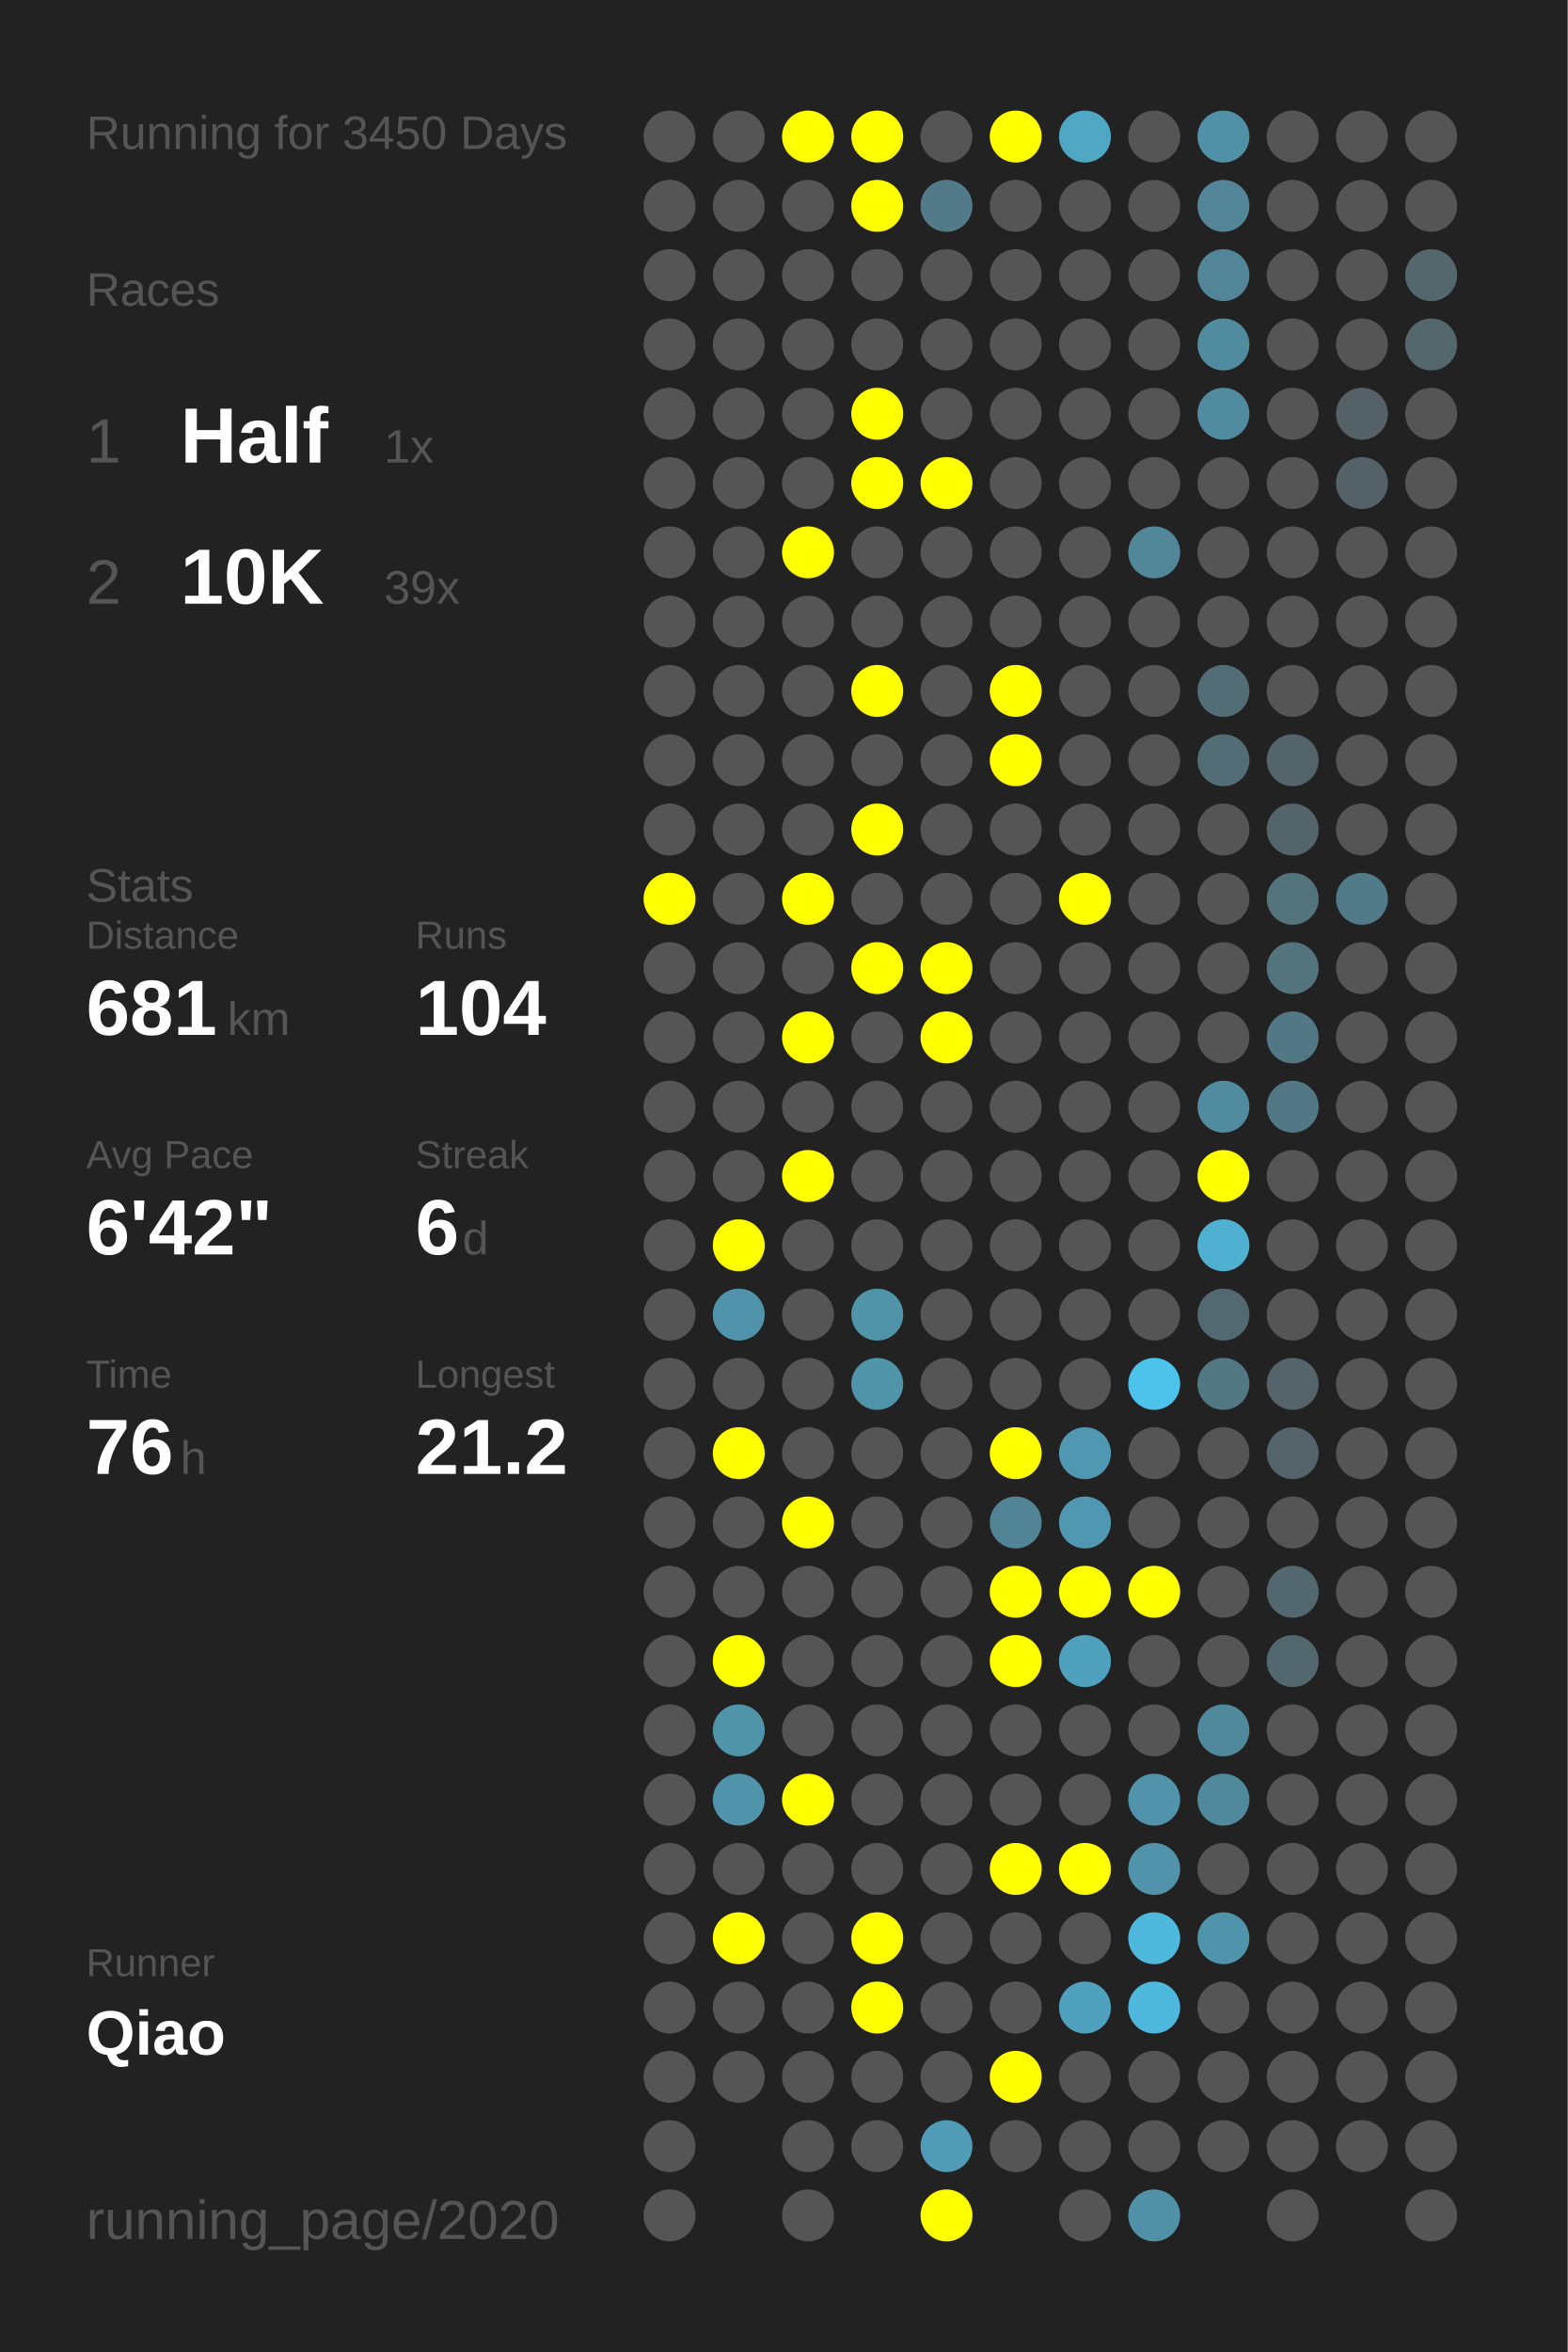
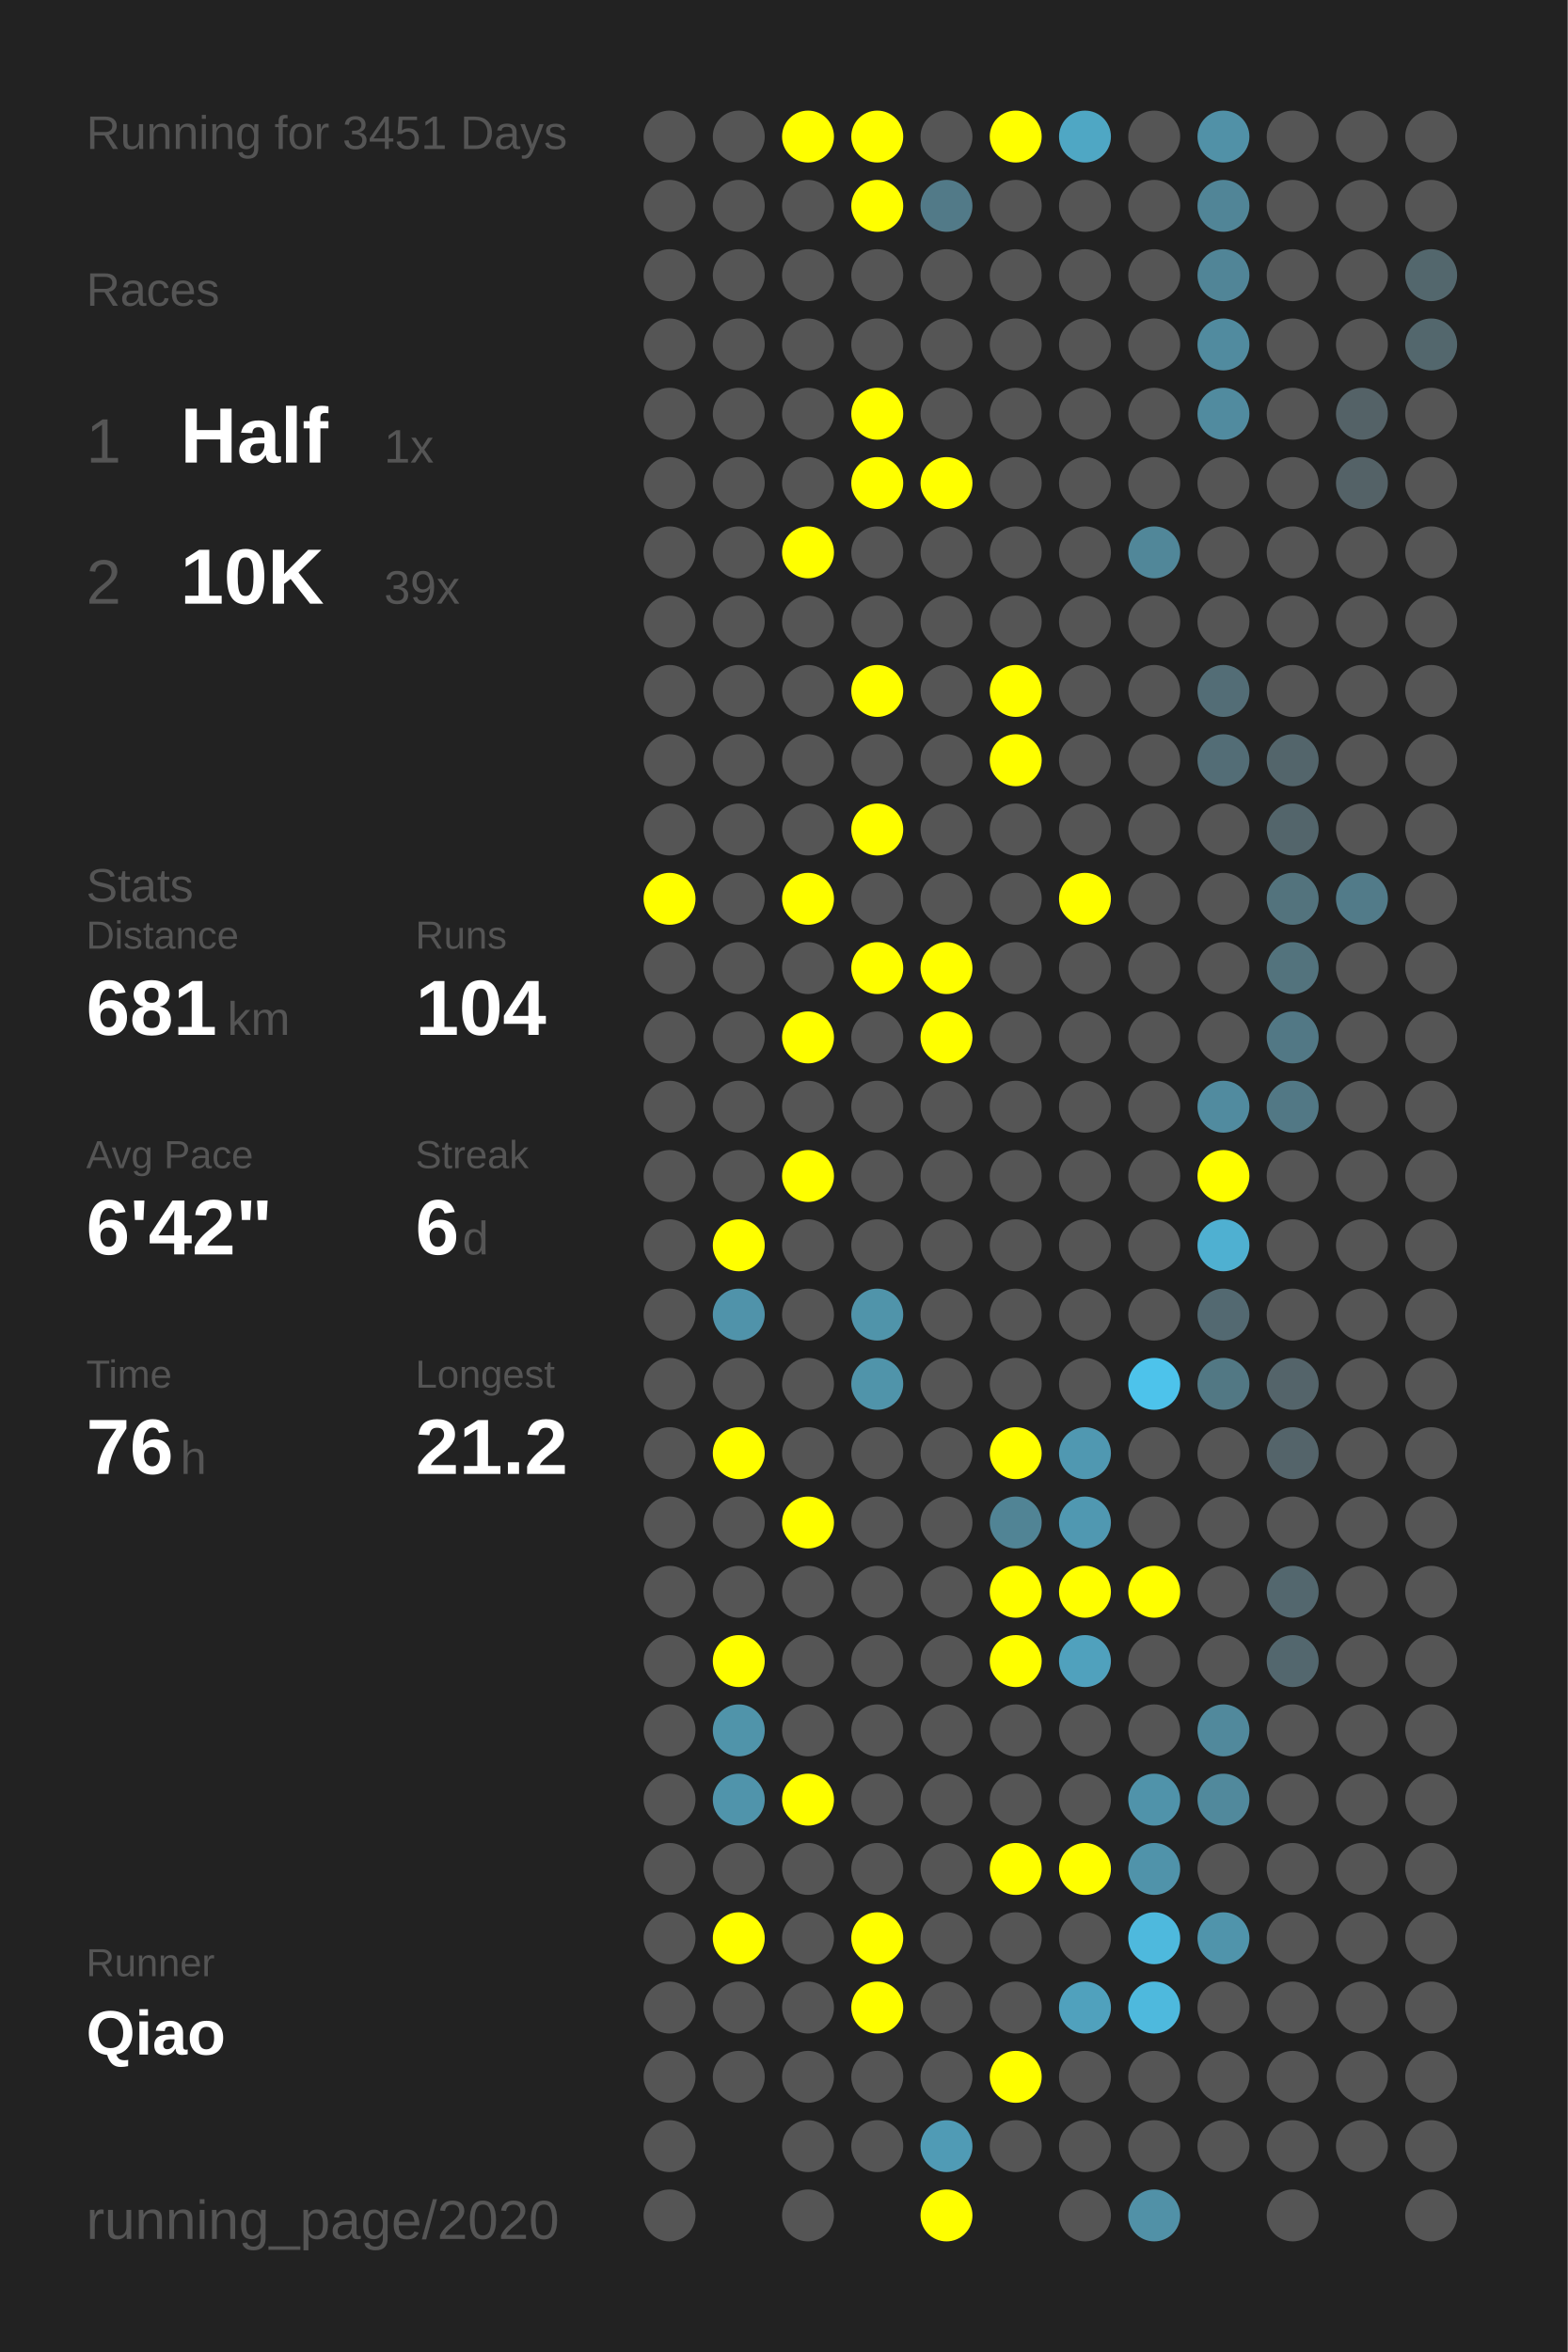
<svg xmlns="http://www.w3.org/2000/svg" baseProfile="full" height="300mm" version="1.1" viewBox="0,0,200,300" width="200mm">
  <defs />
  <rect fill="#222222" height="300" width="200" x="0" y="0" />
-   <text fill="#555555" style="font-size:6px; font-family:Arial;" x="11" y="19">Running for 3450 Days</text>
+   <text fill="#555555" style="font-size:6px; font-family:Arial;" x="11" y="19">Running for 3451 Days</text>
  <text fill="#555555" style="font-size:6px; font-family:Arial;" x="11" y="39">Races</text>
  <text fill="#555555" style="font-size:8px; font-family:Arial;" x="11" y="59">1</text>
  <text fill="#FFFFFF" style="font-size:10px; font-family:Arial; font-weight:bold;" x="23" y="59">Half</text>
  <text fill="#555555" style="font-size:6px; font-family:Arial;" x="49" y="59">1x</text>
  <text fill="#555555" style="font-size:8px; font-family:Arial;" x="11" y="77">2</text>
  <text fill="#FFFFFF" style="font-size:10px; font-family:Arial; font-weight:bold;" x="23" y="77">10K</text>
  <text fill="#555555" style="font-size:6px; font-family:Arial;" x="49" y="77">39x</text>
  <text fill="#555555" style="font-size:6px; font-family:Arial;" x="11" y="115">Stats</text>
  <text fill="#555555" style="font-size:5px; font-family:Arial;" x="11" y="121">Distance</text>
  <text fill="#FFFFFF" style="font-size:10px; font-family:Arial; font-weight:bold;" x="11" y="132">681</text>
  <text fill="#555555" style="font-size:6px; font-family:Arial;" x="29" y="132">km</text>
  <text fill="#555555" style="font-size:5px; font-family:Arial;" x="53" y="121">Runs</text>
  <text fill="#FFFFFF" style="font-size:10px; font-family:Arial; font-weight:bold;" x="53" y="132">104</text>
  <text fill="#555555" style="font-size:5px; font-family:Arial;" x="11" y="149">Avg Pace</text>
  <text fill="#FFFFFF" style="font-size:10px; font-family:Arial; font-weight:bold;" x="11" y="160">6'42"</text>
  <text fill="#555555" style="font-size:5px; font-family:Arial;" x="53" y="149">Streak</text>
  <text fill="#FFFFFF" style="font-size:10px; font-family:Arial; font-weight:bold;" x="53" y="160">6</text>
  <text fill="#555555" style="font-size:6px; font-family:Arial;" x="59" y="160">d</text>
  <text fill="#555555" style="font-size:5px; font-family:Arial;" x="11" y="177">Time</text>
  <text fill="#FFFFFF" style="font-size:10px; font-family:Arial; font-weight:bold;" x="11" y="188">76</text>
  <text fill="#555555" style="font-size:6px; font-family:Arial;" x="23" y="188">h</text>
  <text fill="#555555" style="font-size:5px; font-family:Arial;" x="53" y="177">Longest</text>
  <text fill="#FFFFFF" style="font-size:10px; font-family:Arial; font-weight:bold;" x="53" y="188">21.2</text>
  <text fill="#555555" style="font-size:5px; font-family:Arial;" x="11" y="252.065">Runner</text>
  <text fill="#FFFFFF" style="font-size:8px; font-family:Arial; font-weight:bold;" x="11" y="262.065">Qiao</text>
  <text fill="#555555" style="font-size:7px; font-family:Arial;" x="11" y="285.581">running_page/2020</text>
  <circle cx="85.417" cy="17.419" fill="#555555" r="3.312" />
  <circle cx="85.417" cy="26.258" fill="#555555" r="3.312" />
  <circle cx="85.417" cy="35.097" fill="#555555" r="3.312" />
  <circle cx="85.417" cy="43.935" fill="#555555" r="3.312" />
  <circle cx="85.417" cy="52.774" fill="#555555" r="3.312" />
  <circle cx="85.417" cy="61.613" fill="#555555" r="3.312" />
  <circle cx="85.417" cy="70.452" fill="#555555" r="3.312" />
  <circle cx="85.417" cy="79.29" fill="#555555" r="3.312" />
  <circle cx="85.417" cy="88.129" fill="#555555" r="3.312" />
  <circle cx="85.417" cy="96.968" fill="#555555" r="3.312" />
  <circle cx="85.417" cy="105.806" fill="#555555" r="3.312" />
  <circle cx="85.417" cy="114.645" fill="#FFFF00" r="3.312" />
  <circle cx="85.417" cy="123.484" fill="#555555" r="3.312" />
  <circle cx="85.417" cy="132.323" fill="#555555" r="3.312" />
  <circle cx="85.417" cy="141.161" fill="#555555" r="3.312" />
  <circle cx="85.417" cy="150" fill="#555555" r="3.312" />
  <circle cx="85.417" cy="158.839" fill="#555555" r="3.312" />
  <circle cx="85.417" cy="167.677" fill="#555555" r="3.312" />
  <circle cx="85.417" cy="176.516" fill="#555555" r="3.312" />
  <circle cx="85.417" cy="185.355" fill="#555555" r="3.312" />
  <circle cx="85.417" cy="194.194" fill="#555555" r="3.312" />
  <circle cx="85.417" cy="203.032" fill="#555555" r="3.312" />
  <circle cx="85.417" cy="211.871" fill="#555555" r="3.312" />
  <circle cx="85.417" cy="220.71" fill="#555555" r="3.312" />
  <circle cx="85.417" cy="229.548" fill="#555555" r="3.312" />
  <circle cx="85.417" cy="238.387" fill="#555555" r="3.312" />
  <circle cx="85.417" cy="247.226" fill="#555555" r="3.312" />
  <circle cx="85.417" cy="256.065" fill="#555555" r="3.312" />
  <circle cx="85.417" cy="264.903" fill="#555555" r="3.312" />
  <circle cx="85.417" cy="273.742" fill="#555555" r="3.312" />
  <circle cx="85.417" cy="282.581" fill="#555555" r="3.312" />
  <circle cx="94.25" cy="17.419" fill="#555555" r="3.312" />
  <circle cx="94.25" cy="26.258" fill="#555555" r="3.312" />
  <circle cx="94.25" cy="35.097" fill="#555555" r="3.312" />
  <circle cx="94.25" cy="43.935" fill="#555555" r="3.312" />
  <circle cx="94.25" cy="52.774" fill="#555555" r="3.312" />
  <circle cx="94.25" cy="61.613" fill="#555555" r="3.312" />
  <circle cx="94.25" cy="70.452" fill="#555555" r="3.312" />
  <circle cx="94.25" cy="79.29" fill="#555555" r="3.312" />
  <circle cx="94.25" cy="88.129" fill="#555555" r="3.312" />
  <circle cx="94.25" cy="96.968" fill="#555555" r="3.312" />
  <circle cx="94.25" cy="105.806" fill="#555555" r="3.312" />
  <circle cx="94.25" cy="114.645" fill="#555555" r="3.312" />
  <circle cx="94.25" cy="123.484" fill="#555555" r="3.312" />
  <circle cx="94.25" cy="132.323" fill="#555555" r="3.312" />
  <circle cx="94.25" cy="141.161" fill="#555555" r="3.312" />
  <circle cx="94.25" cy="150" fill="#555555" r="3.312" />
  <circle cx="94.25" cy="158.839" fill="#FFFF00" r="3.312" />
  <circle cx="94.25" cy="167.677" fill="#5093aa" r="3.312" />
  <circle cx="94.25" cy="176.516" fill="#555555" r="3.312" />
  <circle cx="94.25" cy="185.355" fill="#FFFF00" r="3.312" />
  <circle cx="94.25" cy="194.194" fill="#555555" r="3.312" />
  <circle cx="94.25" cy="203.032" fill="#555555" r="3.312" />
  <circle cx="94.25" cy="211.871" fill="#FFFF00" r="3.312" />
  <circle cx="94.25" cy="220.71" fill="#5094aa" r="3.312" />
  <circle cx="94.25" cy="229.548" fill="#5094ab" r="3.312" />
  <circle cx="94.25" cy="238.387" fill="#555555" r="3.312" />
  <circle cx="94.25" cy="247.226" fill="#FFFF00" r="3.312" />
  <circle cx="94.25" cy="256.065" fill="#555555" r="3.312" />
  <circle cx="94.25" cy="264.903" fill="#555555" r="3.312" />
  <circle cx="103.083" cy="17.419" fill="#FFFF00" r="3.312" />
  <circle cx="103.083" cy="26.258" fill="#555555" r="3.312" />
  <circle cx="103.083" cy="35.097" fill="#555555" r="3.312" />
  <circle cx="103.083" cy="43.935" fill="#555555" r="3.312" />
  <circle cx="103.083" cy="52.774" fill="#555555" r="3.312" />
  <circle cx="103.083" cy="61.613" fill="#555555" r="3.312" />
  <circle cx="103.083" cy="70.452" fill="#FFFF00" r="3.312" />
  <circle cx="103.083" cy="79.29" fill="#555555" r="3.312" />
  <circle cx="103.083" cy="88.129" fill="#555555" r="3.312" />
  <circle cx="103.083" cy="96.968" fill="#555555" r="3.312" />
  <circle cx="103.083" cy="105.806" fill="#555555" r="3.312" />
  <circle cx="103.083" cy="114.645" fill="#FFFF00" r="3.312" />
  <circle cx="103.083" cy="123.484" fill="#555555" r="3.312" />
  <circle cx="103.083" cy="132.323" fill="#FFFF00" r="3.312" />
  <circle cx="103.083" cy="141.161" fill="#555555" r="3.312" />
  <circle cx="103.083" cy="150" fill="#FFFF00" r="3.312" />
  <circle cx="103.083" cy="158.839" fill="#555555" r="3.312" />
  <circle cx="103.083" cy="167.677" fill="#555555" r="3.312" />
  <circle cx="103.083" cy="176.516" fill="#555555" r="3.312" />
  <circle cx="103.083" cy="185.355" fill="#555555" r="3.312" />
  <circle cx="103.083" cy="194.194" fill="#FFFF00" r="3.312" />
  <circle cx="103.083" cy="203.032" fill="#555555" r="3.312" />
  <circle cx="103.083" cy="211.871" fill="#555555" r="3.312" />
  <circle cx="103.083" cy="220.71" fill="#555555" r="3.312" />
  <circle cx="103.083" cy="229.548" fill="#FFFF00" r="3.312" />
  <circle cx="103.083" cy="238.387" fill="#555555" r="3.312" />
  <circle cx="103.083" cy="247.226" fill="#555555" r="3.312" />
  <circle cx="103.083" cy="256.065" fill="#555555" r="3.312" />
  <circle cx="103.083" cy="264.903" fill="#555555" r="3.312" />
  <circle cx="103.083" cy="273.742" fill="#555555" r="3.312" />
  <circle cx="103.083" cy="282.581" fill="#555555" r="3.312" />
  <circle cx="111.917" cy="17.419" fill="#FFFF00" r="3.312" />
  <circle cx="111.917" cy="26.258" fill="#FFFF00" r="3.312" />
  <circle cx="111.917" cy="35.097" fill="#555555" r="3.312" />
  <circle cx="111.917" cy="43.935" fill="#555555" r="3.312" />
  <circle cx="111.917" cy="52.774" fill="#FFFF00" r="3.312" />
  <circle cx="111.917" cy="61.613" fill="#FFFF00" r="3.312" />
  <circle cx="111.917" cy="70.452" fill="#555555" r="3.312" />
  <circle cx="111.917" cy="79.29" fill="#555555" r="3.312" />
  <circle cx="111.917" cy="88.129" fill="#FFFF00" r="3.312" />
  <circle cx="111.917" cy="96.968" fill="#555555" r="3.312" />
  <circle cx="111.917" cy="105.806" fill="#FFFF00" r="3.312" />
  <circle cx="111.917" cy="114.645" fill="#555555" r="3.312" />
  <circle cx="111.917" cy="123.484" fill="#FFFF00" r="3.312" />
  <circle cx="111.917" cy="132.323" fill="#555555" r="3.312" />
  <circle cx="111.917" cy="141.161" fill="#555555" r="3.312" />
  <circle cx="111.917" cy="150" fill="#555555" r="3.312" />
  <circle cx="111.917" cy="158.839" fill="#555555" r="3.312" />
  <circle cx="111.917" cy="167.677" fill="#5094aa" r="3.312" />
  <circle cx="111.917" cy="176.516" fill="#5094aa" r="3.312" />
  <circle cx="111.917" cy="185.355" fill="#555555" r="3.312" />
  <circle cx="111.917" cy="194.194" fill="#555555" r="3.312" />
  <circle cx="111.917" cy="203.032" fill="#555555" r="3.312" />
  <circle cx="111.917" cy="211.871" fill="#555555" r="3.312" />
  <circle cx="111.917" cy="220.71" fill="#555555" r="3.312" />
  <circle cx="111.917" cy="229.548" fill="#555555" r="3.312" />
  <circle cx="111.917" cy="238.387" fill="#555555" r="3.312" />
  <circle cx="111.917" cy="247.226" fill="#FFFF00" r="3.312" />
  <circle cx="111.917" cy="256.065" fill="#FFFF00" r="3.312" />
  <circle cx="111.917" cy="264.903" fill="#555555" r="3.312" />
  <circle cx="111.917" cy="273.742" fill="#555555" r="3.312" />
  <circle cx="120.75" cy="17.419" fill="#555555" r="3.312" />
  <circle cx="120.75" cy="26.258" fill="#527a88" r="3.312" />
  <circle cx="120.75" cy="35.097" fill="#555555" r="3.312" />
  <circle cx="120.75" cy="43.935" fill="#555555" r="3.312" />
  <circle cx="120.75" cy="52.774" fill="#555555" r="3.312" />
  <circle cx="120.75" cy="61.613" fill="#FFFF00" r="3.312" />
  <circle cx="120.75" cy="70.452" fill="#555555" r="3.312" />
  <circle cx="120.75" cy="79.29" fill="#555555" r="3.312" />
  <circle cx="120.75" cy="88.129" fill="#555555" r="3.312" />
  <circle cx="120.75" cy="96.968" fill="#555555" r="3.312" />
  <circle cx="120.75" cy="105.806" fill="#555555" r="3.312" />
  <circle cx="120.75" cy="114.645" fill="#555555" r="3.312" />
  <circle cx="120.75" cy="123.484" fill="#FFFF00" r="3.312" />
  <circle cx="120.75" cy="132.323" fill="#FFFF00" r="3.312" />
  <circle cx="120.75" cy="141.161" fill="#555555" r="3.312" />
  <circle cx="120.75" cy="150" fill="#555555" r="3.312" />
  <circle cx="120.75" cy="158.839" fill="#555555" r="3.312" />
  <circle cx="120.75" cy="167.677" fill="#555555" r="3.312" />
  <circle cx="120.75" cy="176.516" fill="#555555" r="3.312" />
  <circle cx="120.75" cy="185.355" fill="#555555" r="3.312" />
  <circle cx="120.75" cy="194.194" fill="#555555" r="3.312" />
  <circle cx="120.75" cy="203.032" fill="#555555" r="3.312" />
  <circle cx="120.75" cy="211.871" fill="#555555" r="3.312" />
  <circle cx="120.75" cy="220.71" fill="#555555" r="3.312" />
  <circle cx="120.75" cy="229.548" fill="#555555" r="3.312" />
  <circle cx="120.75" cy="238.387" fill="#555555" r="3.312" />
  <circle cx="120.75" cy="247.226" fill="#555555" r="3.312" />
  <circle cx="120.75" cy="256.065" fill="#555555" r="3.312" />
  <circle cx="120.75" cy="264.903" fill="#555555" r="3.312" />
  <circle cx="120.75" cy="273.742" fill="#509bb5" r="3.312" />
  <circle cx="120.75" cy="282.581" fill="#FFFF00" r="3.312" />
  <circle cx="129.583" cy="17.419" fill="#FFFF00" r="3.312" />
  <circle cx="129.583" cy="26.258" fill="#555555" r="3.312" />
  <circle cx="129.583" cy="35.097" fill="#555555" r="3.312" />
  <circle cx="129.583" cy="43.935" fill="#555555" r="3.312" />
  <circle cx="129.583" cy="52.774" fill="#555555" r="3.312" />
  <circle cx="129.583" cy="61.613" fill="#555555" r="3.312" />
  <circle cx="129.583" cy="70.452" fill="#555555" r="3.312" />
  <circle cx="129.583" cy="79.29" fill="#555555" r="3.312" />
  <circle cx="129.583" cy="88.129" fill="#FFFF00" r="3.312" />
  <circle cx="129.583" cy="96.968" fill="#FFFF00" r="3.312" />
  <circle cx="129.583" cy="105.806" fill="#555555" r="3.312" />
  <circle cx="129.583" cy="114.645" fill="#555555" r="3.312" />
  <circle cx="129.583" cy="123.484" fill="#555555" r="3.312" />
  <circle cx="129.583" cy="132.323" fill="#555555" r="3.312" />
  <circle cx="129.583" cy="141.161" fill="#555555" r="3.312" />
  <circle cx="129.583" cy="150" fill="#555555" r="3.312" />
  <circle cx="129.583" cy="158.839" fill="#555555" r="3.312" />
  <circle cx="129.583" cy="167.677" fill="#555555" r="3.312" />
  <circle cx="129.583" cy="176.516" fill="#555555" r="3.312" />
  <circle cx="129.583" cy="185.355" fill="#FFFF00" r="3.312" />
  <circle cx="129.583" cy="194.194" fill="#518495" r="3.312" />
  <circle cx="129.583" cy="203.032" fill="#FFFF00" r="3.312" />
  <circle cx="129.583" cy="211.871" fill="#FFFF00" r="3.312" />
  <circle cx="129.583" cy="220.71" fill="#555555" r="3.312" />
  <circle cx="129.583" cy="229.548" fill="#555555" r="3.312" />
  <circle cx="129.583" cy="238.387" fill="#FFFF00" r="3.312" />
  <circle cx="129.583" cy="247.226" fill="#555555" r="3.312" />
  <circle cx="129.583" cy="256.065" fill="#555555" r="3.312" />
  <circle cx="129.583" cy="264.903" fill="#FFFF00" r="3.312" />
  <circle cx="129.583" cy="273.742" fill="#555555" r="3.312" />
  <circle cx="138.417" cy="17.419" fill="#4fa7c4" r="3.312" />
  <circle cx="138.417" cy="26.258" fill="#555555" r="3.312" />
  <circle cx="138.417" cy="35.097" fill="#555555" r="3.312" />
  <circle cx="138.417" cy="43.935" fill="#555555" r="3.312" />
  <circle cx="138.417" cy="52.774" fill="#555555" r="3.312" />
  <circle cx="138.417" cy="61.613" fill="#555555" r="3.312" />
  <circle cx="138.417" cy="70.452" fill="#555555" r="3.312" />
  <circle cx="138.417" cy="79.29" fill="#555555" r="3.312" />
  <circle cx="138.417" cy="88.129" fill="#555555" r="3.312" />
  <circle cx="138.417" cy="96.968" fill="#555555" r="3.312" />
  <circle cx="138.417" cy="105.806" fill="#555555" r="3.312" />
  <circle cx="138.417" cy="114.645" fill="#FFFF00" r="3.312" />
  <circle cx="138.417" cy="123.484" fill="#555555" r="3.312" />
  <circle cx="138.417" cy="132.323" fill="#555555" r="3.312" />
  <circle cx="138.417" cy="141.161" fill="#555555" r="3.312" />
  <circle cx="138.417" cy="150" fill="#555555" r="3.312" />
  <circle cx="138.417" cy="158.839" fill="#555555" r="3.312" />
  <circle cx="138.417" cy="167.677" fill="#555555" r="3.312" />
  <circle cx="138.417" cy="176.516" fill="#555555" r="3.312" />
  <circle cx="138.417" cy="185.355" fill="#5098b1" r="3.312" />
  <circle cx="138.417" cy="194.194" fill="#5098b1" r="3.312" />
  <circle cx="138.417" cy="203.032" fill="#FFFF00" r="3.312" />
  <circle cx="138.417" cy="211.871" fill="#50a1bd" r="3.312" />
  <circle cx="138.417" cy="220.71" fill="#555555" r="3.312" />
  <circle cx="138.417" cy="229.548" fill="#555555" r="3.312" />
  <circle cx="138.417" cy="238.387" fill="#FFFF00" r="3.312" />
  <circle cx="138.417" cy="247.226" fill="#555555" r="3.312" />
  <circle cx="138.417" cy="256.065" fill="#50a1bd" r="3.312" />
  <circle cx="138.417" cy="264.903" fill="#555555" r="3.312" />
  <circle cx="138.417" cy="273.742" fill="#555555" r="3.312" />
  <circle cx="138.417" cy="282.581" fill="#555555" r="3.312" />
  <circle cx="147.25" cy="17.419" fill="#555555" r="3.312" />
  <circle cx="147.25" cy="26.258" fill="#555555" r="3.312" />
  <circle cx="147.25" cy="35.097" fill="#555555" r="3.312" />
  <circle cx="147.25" cy="43.935" fill="#555555" r="3.312" />
  <circle cx="147.25" cy="52.774" fill="#555555" r="3.312" />
  <circle cx="147.25" cy="61.613" fill="#555555" r="3.312" />
  <circle cx="147.25" cy="70.452" fill="#518799" r="3.312" />
  <circle cx="147.25" cy="79.29" fill="#555555" r="3.312" />
  <circle cx="147.25" cy="88.129" fill="#555555" r="3.312" />
  <circle cx="147.25" cy="96.968" fill="#555555" r="3.312" />
  <circle cx="147.25" cy="105.806" fill="#555555" r="3.312" />
  <circle cx="147.25" cy="114.645" fill="#555555" r="3.312" />
  <circle cx="147.25" cy="123.484" fill="#555555" r="3.312" />
  <circle cx="147.25" cy="132.323" fill="#555555" r="3.312" />
  <circle cx="147.25" cy="141.161" fill="#555555" r="3.312" />
  <circle cx="147.25" cy="150" fill="#555555" r="3.312" />
  <circle cx="147.25" cy="158.839" fill="#555555" r="3.312" />
  <circle cx="147.25" cy="167.677" fill="#555555" r="3.312" />
  <circle cx="147.25" cy="176.516" fill="#4dc3eb" r="3.312" />
  <circle cx="147.25" cy="185.355" fill="#555555" r="3.312" />
  <circle cx="147.25" cy="194.194" fill="#555555" r="3.312" />
  <circle cx="147.25" cy="203.032" fill="#FFFF00" r="3.312" />
  <circle cx="147.25" cy="211.871" fill="#555555" r="3.312" />
  <circle cx="147.25" cy="220.71" fill="#555555" r="3.312" />
  <circle cx="147.25" cy="229.548" fill="#5093aa" r="3.312" />
  <circle cx="147.25" cy="238.387" fill="#5093aa" r="3.312" />
  <circle cx="147.25" cy="247.226" fill="#4eb9dd" r="3.312" />
  <circle cx="147.25" cy="256.065" fill="#4eb9dd" r="3.312" />
  <circle cx="147.25" cy="264.903" fill="#555555" r="3.312" />
  <circle cx="147.25" cy="273.742" fill="#555555" r="3.312" />
  <circle cx="147.25" cy="282.581" fill="#5191a7" r="3.312" />
  <circle cx="156.083" cy="17.419" fill="#5191a7" r="3.312" />
  <circle cx="156.083" cy="26.258" fill="#518597" r="3.312" />
  <circle cx="156.083" cy="35.097" fill="#518597" r="3.312" />
  <circle cx="156.083" cy="43.935" fill="#518b9f" r="3.312" />
  <circle cx="156.083" cy="52.774" fill="#518b9f" r="3.312" />
  <circle cx="156.083" cy="61.613" fill="#555555" r="3.312" />
  <circle cx="156.083" cy="70.452" fill="#555555" r="3.312" />
  <circle cx="156.083" cy="79.29" fill="#555555" r="3.312" />
  <circle cx="156.083" cy="88.129" fill="#536d76" r="3.312" />
  <circle cx="156.083" cy="96.968" fill="#536d76" r="3.312" />
  <circle cx="156.083" cy="105.806" fill="#555555" r="3.312" />
  <circle cx="156.083" cy="114.645" fill="#555555" r="3.312" />
  <circle cx="156.083" cy="123.484" fill="#555555" r="3.312" />
  <circle cx="156.083" cy="132.323" fill="#555555" r="3.312" />
  <circle cx="156.083" cy="141.161" fill="#518b9f" r="3.312" />
  <circle cx="156.083" cy="150" fill="#FFFF00" r="3.312" />
  <circle cx="156.083" cy="158.839" fill="#4fb0d1" r="3.312" />
  <circle cx="156.083" cy="167.677" fill="#536971" r="3.312" />
  <circle cx="156.083" cy="176.516" fill="#527884" r="3.312" />
  <circle cx="156.083" cy="185.355" fill="#555555" r="3.312" />
  <circle cx="156.083" cy="194.194" fill="#555555" r="3.312" />
  <circle cx="156.083" cy="203.032" fill="#555555" r="3.312" />
  <circle cx="156.083" cy="211.871" fill="#555555" r="3.312" />
  <circle cx="156.083" cy="220.71" fill="#51899c" r="3.312" />
  <circle cx="156.083" cy="229.548" fill="#51899c" r="3.312" />
  <circle cx="156.083" cy="238.387" fill="#555555" r="3.312" />
  <circle cx="156.083" cy="247.226" fill="#5094ab" r="3.312" />
  <circle cx="156.083" cy="256.065" fill="#555555" r="3.312" />
  <circle cx="156.083" cy="264.903" fill="#555555" r="3.312" />
  <circle cx="156.083" cy="273.742" fill="#555555" r="3.312" />
  <circle cx="164.917" cy="17.419" fill="#555555" r="3.312" />
  <circle cx="164.917" cy="26.258" fill="#555555" r="3.312" />
  <circle cx="164.917" cy="35.097" fill="#555555" r="3.312" />
  <circle cx="164.917" cy="43.935" fill="#555555" r="3.312" />
  <circle cx="164.917" cy="52.774" fill="#555555" r="3.312" />
  <circle cx="164.917" cy="61.613" fill="#555555" r="3.312" />
  <circle cx="164.917" cy="70.452" fill="#555555" r="3.312" />
  <circle cx="164.917" cy="79.29" fill="#555555" r="3.312" />
  <circle cx="164.917" cy="88.129" fill="#555555" r="3.312" />
  <circle cx="164.917" cy="96.968" fill="#53656b" r="3.312" />
  <circle cx="164.917" cy="105.806" fill="#53656b" r="3.312" />
  <circle cx="164.917" cy="114.645" fill="#53737d" r="3.312" />
  <circle cx="164.917" cy="123.484" fill="#53737d" r="3.312" />
  <circle cx="164.917" cy="132.323" fill="#527885" r="3.312" />
  <circle cx="164.917" cy="141.161" fill="#527885" r="3.312" />
  <circle cx="164.917" cy="150" fill="#555555" r="3.312" />
  <circle cx="164.917" cy="158.839" fill="#555555" r="3.312" />
  <circle cx="164.917" cy="167.677" fill="#555555" r="3.312" />
  <circle cx="164.917" cy="176.516" fill="#54646a" r="3.312" />
  <circle cx="164.917" cy="185.355" fill="#54646a" r="3.312" />
  <circle cx="164.917" cy="194.194" fill="#555555" r="3.312" />
  <circle cx="164.917" cy="203.032" fill="#53676e" r="3.312" />
  <circle cx="164.917" cy="211.871" fill="#53676e" r="3.312" />
  <circle cx="164.917" cy="220.71" fill="#555555" r="3.312" />
  <circle cx="164.917" cy="229.548" fill="#555555" r="3.312" />
  <circle cx="164.917" cy="238.387" fill="#555555" r="3.312" />
  <circle cx="164.917" cy="247.226" fill="#555555" r="3.312" />
  <circle cx="164.917" cy="256.065" fill="#555555" r="3.312" />
  <circle cx="164.917" cy="264.903" fill="#555555" r="3.312" />
  <circle cx="164.917" cy="273.742" fill="#555555" r="3.312" />
  <circle cx="164.917" cy="282.581" fill="#555555" r="3.312" />
  <circle cx="173.75" cy="17.419" fill="#555555" r="3.312" />
  <circle cx="173.75" cy="26.258" fill="#555555" r="3.312" />
  <circle cx="173.75" cy="35.097" fill="#555555" r="3.312" />
  <circle cx="173.75" cy="43.935" fill="#555555" r="3.312" />
  <circle cx="173.75" cy="52.774" fill="#546267" r="3.312" />
  <circle cx="173.75" cy="61.613" fill="#546267" r="3.312" />
  <circle cx="173.75" cy="70.452" fill="#555555" r="3.312" />
  <circle cx="173.75" cy="79.29" fill="#555555" r="3.312" />
  <circle cx="173.75" cy="88.129" fill="#555555" r="3.312" />
  <circle cx="173.75" cy="96.968" fill="#555555" r="3.312" />
  <circle cx="173.75" cy="105.806" fill="#555555" r="3.312" />
  <circle cx="173.75" cy="114.645" fill="#527b89" r="3.312" />
  <circle cx="173.75" cy="123.484" fill="#555555" r="3.312" />
  <circle cx="173.75" cy="132.323" fill="#555555" r="3.312" />
  <circle cx="173.75" cy="141.161" fill="#555555" r="3.312" />
  <circle cx="173.75" cy="150" fill="#555555" r="3.312" />
  <circle cx="173.75" cy="158.839" fill="#555555" r="3.312" />
  <circle cx="173.75" cy="167.677" fill="#555555" r="3.312" />
  <circle cx="173.75" cy="176.516" fill="#555555" r="3.312" />
  <circle cx="173.75" cy="185.355" fill="#555555" r="3.312" />
  <circle cx="173.75" cy="194.194" fill="#555555" r="3.312" />
  <circle cx="173.75" cy="203.032" fill="#555555" r="3.312" />
  <circle cx="173.75" cy="211.871" fill="#555555" r="3.312" />
  <circle cx="173.75" cy="220.71" fill="#555555" r="3.312" />
  <circle cx="173.75" cy="229.548" fill="#555555" r="3.312" />
  <circle cx="173.75" cy="238.387" fill="#555555" r="3.312" />
  <circle cx="173.75" cy="247.226" fill="#555555" r="3.312" />
  <circle cx="173.75" cy="256.065" fill="#555555" r="3.312" />
  <circle cx="173.75" cy="264.903" fill="#555555" r="3.312" />
  <circle cx="173.75" cy="273.742" fill="#555555" r="3.312" />
  <circle cx="182.583" cy="17.419" fill="#555555" r="3.312" />
  <circle cx="182.583" cy="26.258" fill="#555555" r="3.312" />
  <circle cx="182.583" cy="35.097" fill="#53676d" r="3.312" />
  <circle cx="182.583" cy="43.935" fill="#53676d" r="3.312" />
  <circle cx="182.583" cy="52.774" fill="#555555" r="3.312" />
  <circle cx="182.583" cy="61.613" fill="#555555" r="3.312" />
  <circle cx="182.583" cy="70.452" fill="#555555" r="3.312" />
  <circle cx="182.583" cy="79.29" fill="#555555" r="3.312" />
  <circle cx="182.583" cy="88.129" fill="#555555" r="3.312" />
  <circle cx="182.583" cy="96.968" fill="#555555" r="3.312" />
  <circle cx="182.583" cy="105.806" fill="#555555" r="3.312" />
  <circle cx="182.583" cy="114.645" fill="#555555" r="3.312" />
  <circle cx="182.583" cy="123.484" fill="#555555" r="3.312" />
  <circle cx="182.583" cy="132.323" fill="#555555" r="3.312" />
  <circle cx="182.583" cy="141.161" fill="#555555" r="3.312" />
  <circle cx="182.583" cy="150" fill="#555555" r="3.312" />
  <circle cx="182.583" cy="158.839" fill="#555555" r="3.312" />
  <circle cx="182.583" cy="167.677" fill="#555555" r="3.312" />
  <circle cx="182.583" cy="176.516" fill="#555555" r="3.312" />
  <circle cx="182.583" cy="185.355" fill="#555555" r="3.312" />
  <circle cx="182.583" cy="194.194" fill="#555555" r="3.312" />
  <circle cx="182.583" cy="203.032" fill="#555555" r="3.312" />
  <circle cx="182.583" cy="211.871" fill="#555555" r="3.312" />
  <circle cx="182.583" cy="220.71" fill="#555555" r="3.312" />
  <circle cx="182.583" cy="229.548" fill="#555555" r="3.312" />
  <circle cx="182.583" cy="238.387" fill="#555555" r="3.312" />
  <circle cx="182.583" cy="247.226" fill="#555555" r="3.312" />
  <circle cx="182.583" cy="256.065" fill="#555555" r="3.312" />
  <circle cx="182.583" cy="264.903" fill="#555555" r="3.312" />
  <circle cx="182.583" cy="273.742" fill="#555555" r="3.312" />
  <circle cx="182.583" cy="282.581" fill="#555555" r="3.312" />
</svg>
